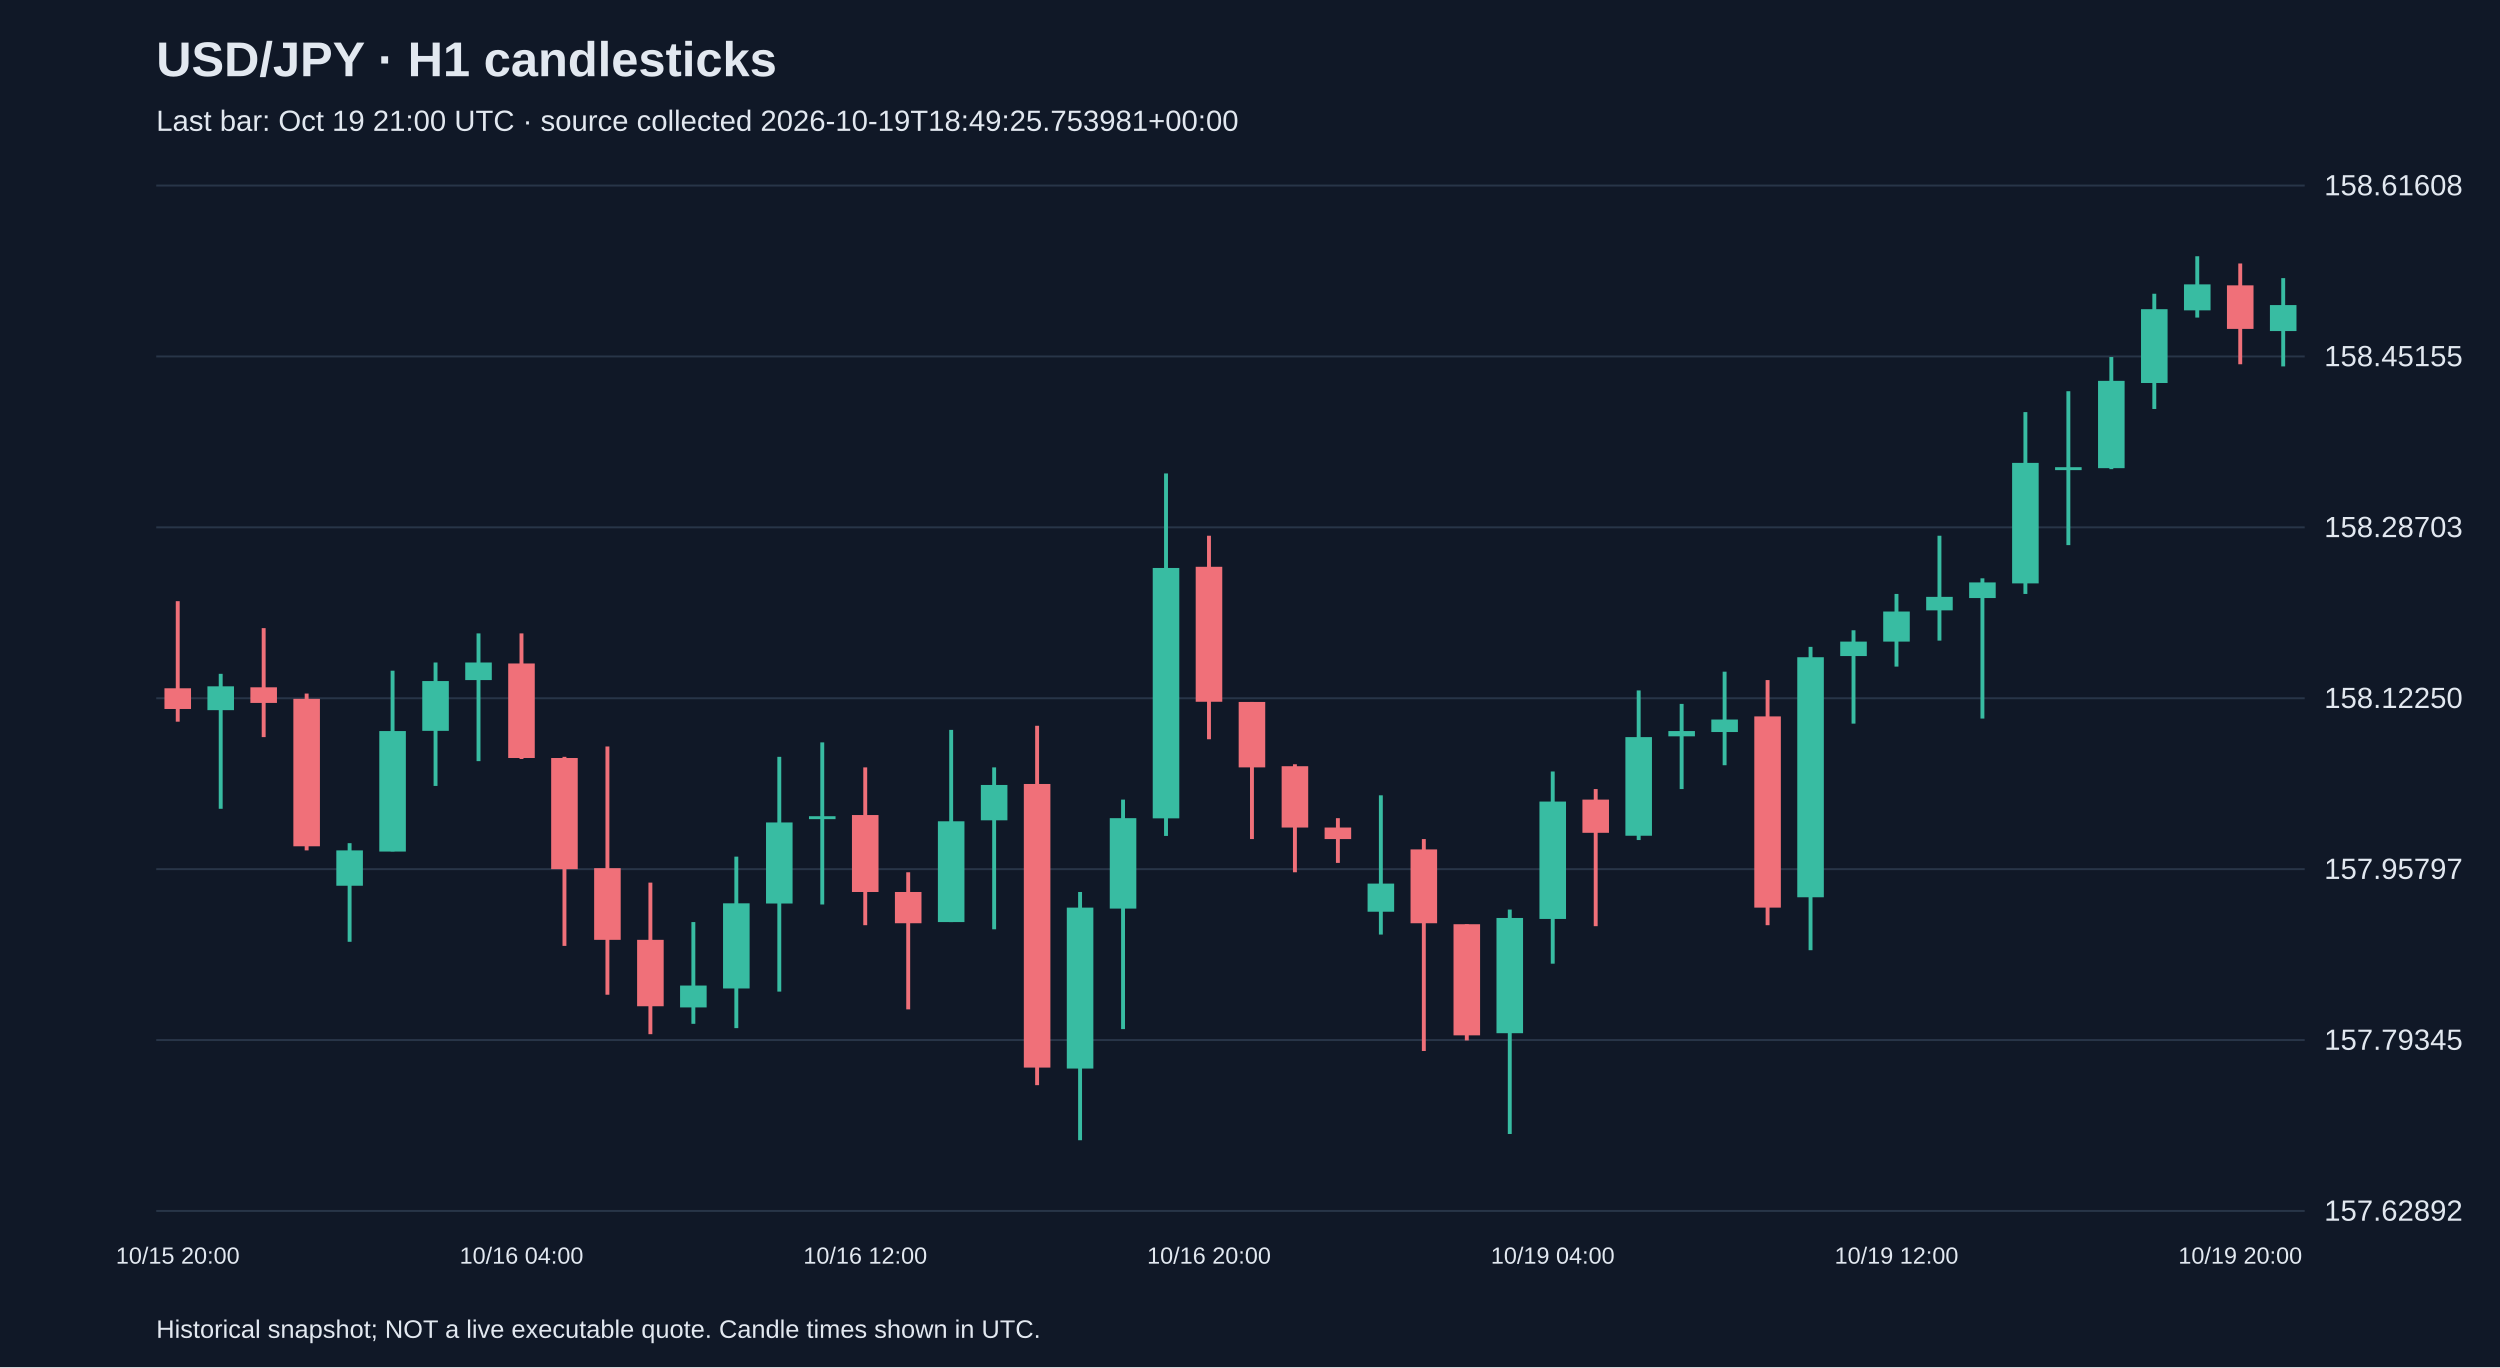
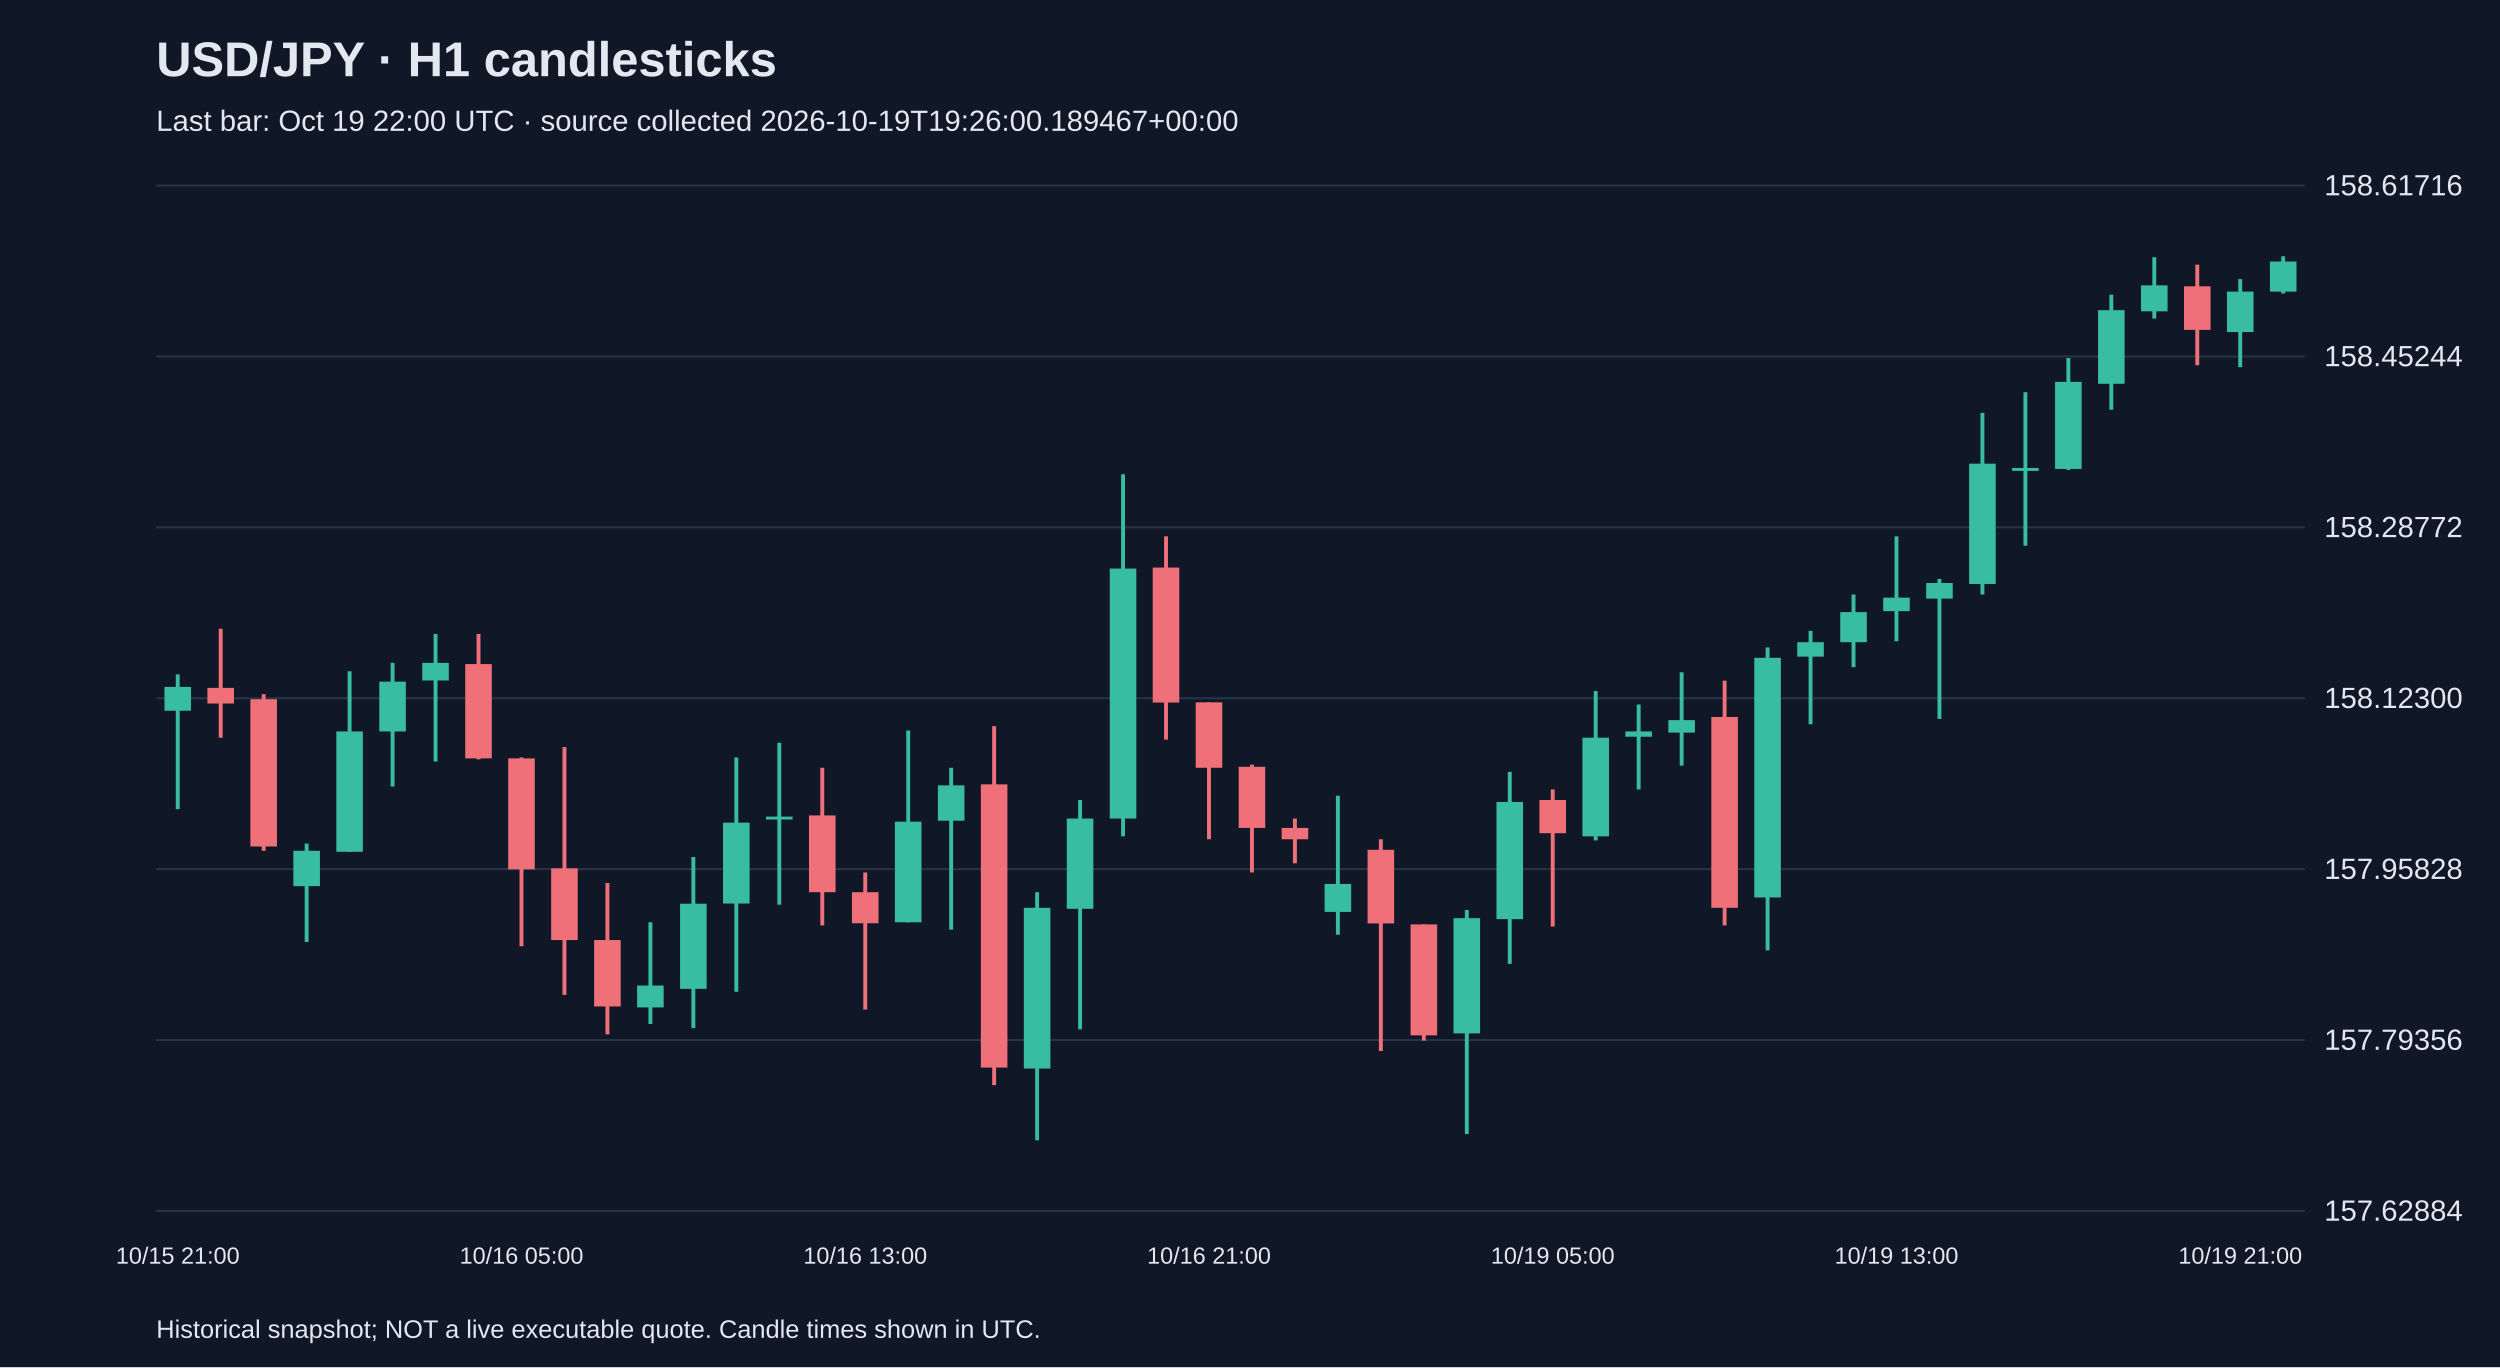
<svg xmlns="http://www.w3.org/2000/svg" viewBox="0 0 1280 700">
  <rect width="100%" height="100%" fill="#101827" />
  <style>text{font-family:Arial,sans-serif;fill:#e2e8f0}</style>
  <text x="80" y="39" font-size="25" font-weight="bold">USD/JPY · H1 candlesticks</text>
-   <text x="80" y="67" font-size="15" fill="#a6b1c5">Last bar: Oct 19 21:00 UTC · source collected 2026-10-19T18:49:25.753981+00:00</text>
+   <text x="80" y="67" font-size="15" fill="#a6b1c5">Last bar: Oct 19 22:00 UTC · source collected 2026-10-19T19:26:00.189467+00:00</text>
  <line x1="80" y1="620.0" x2="1180" y2="620.0" stroke="#283548" />
-   <text x="1190" y="625.0" font-size="15">157.62892</text>
+   <text x="1190" y="625.0" font-size="15">157.62884</text>
  <line x1="80" y1="532.5" x2="1180" y2="532.5" stroke="#283548" />
-   <text x="1190" y="537.5" font-size="15">157.79345</text>
+   <text x="1190" y="537.5" font-size="15">157.79356</text>
  <line x1="80" y1="445.0" x2="1180" y2="445.0" stroke="#283548" />
-   <text x="1190" y="450.0" font-size="15">157.95797</text>
+   <text x="1190" y="450.0" font-size="15">157.95828</text>
  <line x1="80" y1="357.5" x2="1180" y2="357.5" stroke="#283548" />
-   <text x="1190" y="362.5" font-size="15">158.12250</text>
+   <text x="1190" y="362.5" font-size="15">158.12300</text>
  <line x1="80" y1="270.0" x2="1180" y2="270.0" stroke="#283548" />
-   <text x="1190" y="275.0" font-size="15">158.28703</text>
+   <text x="1190" y="275.0" font-size="15">158.28772</text>
  <line x1="80" y1="182.5" x2="1180" y2="182.5" stroke="#283548" />
-   <text x="1190" y="187.5" font-size="15">158.45155</text>
+   <text x="1190" y="187.5" font-size="15">158.45244</text>
  <line x1="80" y1="95.0" x2="1180" y2="95.0" stroke="#283548" />
-   <text x="1190" y="100.0" font-size="15">158.61608</text>
-   <line x1="91.0" y1="307.8" x2="91.0" y2="369.5" stroke="#f07079" stroke-width="2" />
-   <rect x="84.2" y="352.4" width="13.6" height="10.6" fill="#f07079" />
-   <text x="91.0" y="647" text-anchor="middle" font-size="12">10/15 20:00</text>
-   <line x1="113.0" y1="345.0" x2="113.0" y2="414.1" stroke="#38bca2" stroke-width="2" />
-   <rect x="106.2" y="351.4" width="13.6" height="12.2" fill="#38bca2" />
-   <line x1="135.0" y1="321.6" x2="135.0" y2="377.4" stroke="#f07079" stroke-width="2" />
-   <rect x="128.2" y="351.9" width="13.6" height="8.0" fill="#f07079" />
-   <line x1="157.0" y1="355.1" x2="157.0" y2="435.4" stroke="#f07079" stroke-width="2" />
-   <rect x="150.2" y="357.8" width="13.6" height="75.5" fill="#f07079" />
-   <line x1="179.0" y1="431.7" x2="179.0" y2="482.2" stroke="#38bca2" stroke-width="2" />
-   <rect x="172.2" y="435.4" width="13.6" height="18.1" fill="#38bca2" />
-   <line x1="201.0" y1="343.4" x2="201.0" y2="435.9" stroke="#38bca2" stroke-width="2" />
-   <rect x="194.2" y="374.3" width="13.6" height="61.7" fill="#38bca2" />
-   <line x1="223.0" y1="339.2" x2="223.0" y2="402.4" stroke="#38bca2" stroke-width="2" />
-   <rect x="216.2" y="348.7" width="13.6" height="25.5" fill="#38bca2" />
-   <line x1="245.0" y1="324.3" x2="245.0" y2="389.7" stroke="#38bca2" stroke-width="2" />
-   <rect x="238.2" y="339.2" width="13.6" height="9.0" fill="#38bca2" />
-   <line x1="267.0" y1="324.3" x2="267.0" y2="388.6" stroke="#f07079" stroke-width="2" />
-   <rect x="260.2" y="339.7" width="13.6" height="48.4" fill="#f07079" />
-   <text x="267.0" y="647" text-anchor="middle" font-size="12">10/16 04:00</text>
-   <line x1="289.0" y1="387.5" x2="289.0" y2="484.3" stroke="#f07079" stroke-width="2" />
-   <rect x="282.2" y="388.1" width="13.6" height="56.9" fill="#f07079" />
-   <line x1="311.0" y1="382.2" x2="311.0" y2="509.3" stroke="#f07079" stroke-width="2" />
-   <rect x="304.2" y="444.5" width="13.6" height="36.7" fill="#f07079" />
-   <line x1="333.0" y1="451.9" x2="333.0" y2="529.5" stroke="#f07079" stroke-width="2" />
-   <rect x="326.2" y="481.2" width="13.6" height="34.0" fill="#f07079" />
-   <line x1="355.0" y1="472.1" x2="355.0" y2="524.2" stroke="#38bca2" stroke-width="2" />
-   <rect x="348.2" y="504.6" width="13.6" height="11.2" fill="#38bca2" />
-   <line x1="377.0" y1="438.6" x2="377.0" y2="526.4" stroke="#38bca2" stroke-width="2" />
-   <rect x="370.2" y="462.5" width="13.6" height="43.6" fill="#38bca2" />
-   <line x1="399.0" y1="387.5" x2="399.0" y2="507.7" stroke="#38bca2" stroke-width="2" />
-   <rect x="392.2" y="421.1" width="13.6" height="41.5" fill="#38bca2" />
-   <line x1="421.0" y1="380.1" x2="421.0" y2="463.1" stroke="#38bca2" stroke-width="2" />
-   <rect x="414.2" y="417.9" width="13.6" height="1.5" fill="#38bca2" />
-   <line x1="443.0" y1="392.9" x2="443.0" y2="473.7" stroke="#f07079" stroke-width="2" />
-   <rect x="436.2" y="417.3" width="13.6" height="39.4" fill="#f07079" />
-   <text x="443.0" y="647" text-anchor="middle" font-size="12">10/16 12:00</text>
-   <line x1="465.0" y1="446.6" x2="465.0" y2="516.8" stroke="#f07079" stroke-width="2" />
-   <rect x="458.2" y="456.7" width="13.6" height="16.0" fill="#f07079" />
-   <line x1="487.0" y1="373.7" x2="487.0" y2="472.1" stroke="#38bca2" stroke-width="2" />
-   <rect x="480.2" y="420.5" width="13.6" height="51.6" fill="#38bca2" />
-   <line x1="509.0" y1="392.9" x2="509.0" y2="475.8" stroke="#38bca2" stroke-width="2" />
-   <rect x="502.2" y="401.9" width="13.6" height="18.1" fill="#38bca2" />
-   <line x1="531.0" y1="371.6" x2="531.0" y2="555.6" stroke="#f07079" stroke-width="2" />
-   <rect x="524.2" y="401.4" width="13.6" height="145.2" fill="#f07079" />
-   <line x1="553.0" y1="456.7" x2="553.0" y2="583.8" stroke="#38bca2" stroke-width="2" />
-   <rect x="546.2" y="464.7" width="13.6" height="82.4" fill="#38bca2" />
-   <line x1="575.0" y1="409.4" x2="575.0" y2="526.9" stroke="#38bca2" stroke-width="2" />
-   <rect x="568.2" y="418.9" width="13.6" height="46.3" fill="#38bca2" />
-   <line x1="597.0" y1="242.4" x2="597.0" y2="428.0" stroke="#38bca2" stroke-width="2" />
-   <rect x="590.2" y="290.8" width="13.6" height="128.2" fill="#38bca2" />
-   <line x1="619.0" y1="274.3" x2="619.0" y2="378.5" stroke="#f07079" stroke-width="2" />
-   <rect x="612.2" y="290.2" width="13.6" height="69.1" fill="#f07079" />
-   <text x="619.0" y="647" text-anchor="middle" font-size="12">10/16 20:00</text>
-   <line x1="641.0" y1="359.4" x2="641.0" y2="429.6" stroke="#f07079" stroke-width="2" />
-   <rect x="634.2" y="359.4" width="13.6" height="33.5" fill="#f07079" />
-   <line x1="663.0" y1="391.3" x2="663.0" y2="446.6" stroke="#f07079" stroke-width="2" />
-   <rect x="656.2" y="392.3" width="13.6" height="31.4" fill="#f07079" />
-   <line x1="685.0" y1="418.9" x2="685.0" y2="441.8" stroke="#f07079" stroke-width="2" />
-   <rect x="678.2" y="423.7" width="13.6" height="5.9" fill="#f07079" />
-   <line x1="707.0" y1="407.2" x2="707.0" y2="478.5" stroke="#38bca2" stroke-width="2" />
-   <rect x="700.2" y="452.4" width="13.6" height="14.4" fill="#38bca2" />
-   <line x1="729.0" y1="429.6" x2="729.0" y2="538.1" stroke="#f07079" stroke-width="2" />
-   <rect x="722.2" y="434.9" width="13.6" height="37.8" fill="#f07079" />
-   <line x1="751.0" y1="473.2" x2="751.0" y2="532.7" stroke="#f07079" stroke-width="2" />
-   <rect x="744.2" y="473.2" width="13.6" height="56.9" fill="#f07079" />
-   <line x1="773.0" y1="465.7" x2="773.0" y2="580.6" stroke="#38bca2" stroke-width="2" />
-   <rect x="766.2" y="470.0" width="13.6" height="59.0" fill="#38bca2" />
-   <line x1="795.0" y1="395.0" x2="795.0" y2="493.4" stroke="#38bca2" stroke-width="2" />
-   <rect x="788.2" y="410.4" width="13.6" height="60.1" fill="#38bca2" />
-   <text x="795.0" y="647" text-anchor="middle" font-size="12">10/19 04:00</text>
-   <line x1="817.0" y1="404.0" x2="817.0" y2="474.2" stroke="#f07079" stroke-width="2" />
-   <rect x="810.2" y="409.4" width="13.6" height="17.0" fill="#f07079" />
-   <line x1="839.0" y1="353.5" x2="839.0" y2="430.1" stroke="#38bca2" stroke-width="2" />
-   <rect x="832.2" y="377.4" width="13.6" height="50.5" fill="#38bca2" />
-   <line x1="861.0" y1="360.4" x2="861.0" y2="404.0" stroke="#38bca2" stroke-width="2" />
-   <rect x="854.2" y="374.3" width="13.6" height="2.7" fill="#38bca2" />
-   <line x1="883.0" y1="343.9" x2="883.0" y2="391.8" stroke="#38bca2" stroke-width="2" />
-   <rect x="876.2" y="368.4" width="13.6" height="6.4" fill="#38bca2" />
-   <line x1="905.0" y1="348.2" x2="905.0" y2="473.7" stroke="#f07079" stroke-width="2" />
-   <rect x="898.2" y="366.8" width="13.6" height="97.9" fill="#f07079" />
-   <line x1="927.0" y1="331.2" x2="927.0" y2="486.5" stroke="#38bca2" stroke-width="2" />
-   <rect x="920.2" y="336.5" width="13.6" height="122.9" fill="#38bca2" />
-   <line x1="949.0" y1="322.7" x2="949.0" y2="370.5" stroke="#38bca2" stroke-width="2" />
-   <rect x="942.2" y="328.5" width="13.6" height="7.4" fill="#38bca2" />
-   <line x1="971.0" y1="304.1" x2="971.0" y2="341.3" stroke="#38bca2" stroke-width="2" />
-   <rect x="964.2" y="313.1" width="13.6" height="15.4" fill="#38bca2" />
-   <text x="971.0" y="647" text-anchor="middle" font-size="12">10/19 12:00</text>
-   <line x1="993.0" y1="274.3" x2="993.0" y2="328.0" stroke="#38bca2" stroke-width="2" />
-   <rect x="986.2" y="305.6" width="13.6" height="6.9" fill="#38bca2" />
-   <line x1="1015.0" y1="296.1" x2="1015.0" y2="367.9" stroke="#38bca2" stroke-width="2" />
-   <rect x="1008.2" y="298.2" width="13.6" height="8.0" fill="#38bca2" />
-   <line x1="1037.0" y1="211.0" x2="1037.0" y2="304.1" stroke="#38bca2" stroke-width="2" />
-   <rect x="1030.2" y="237.0" width="13.6" height="61.7" fill="#38bca2" />
-   <line x1="1059.0" y1="200.3" x2="1059.0" y2="279.1" stroke="#38bca2" stroke-width="2" />
-   <rect x="1052.2" y="239.2" width="13.6" height="1.5" fill="#38bca2" />
-   <line x1="1081.0" y1="182.8" x2="1081.0" y2="240.2" stroke="#38bca2" stroke-width="2" />
-   <rect x="1074.2" y="195.0" width="13.6" height="44.7" fill="#38bca2" />
-   <line x1="1103.0" y1="150.4" x2="1103.0" y2="209.4" stroke="#38bca2" stroke-width="2" />
-   <rect x="1096.2" y="158.3" width="13.6" height="37.8" fill="#38bca2" />
-   <line x1="1125.0" y1="131.2" x2="1125.0" y2="162.6" stroke="#38bca2" stroke-width="2" />
-   <rect x="1118.2" y="145.6" width="13.6" height="13.3" fill="#38bca2" />
-   <line x1="1147.0" y1="134.9" x2="1147.0" y2="186.5" stroke="#f07079" stroke-width="2" />
-   <rect x="1140.2" y="146.1" width="13.6" height="22.3" fill="#f07079" />
-   <text x="1147.0" y="647" text-anchor="middle" font-size="12">10/19 20:00</text>
-   <line x1="1169.0" y1="142.4" x2="1169.0" y2="187.6" stroke="#38bca2" stroke-width="2" />
-   <rect x="1162.2" y="156.2" width="13.6" height="13.3" fill="#38bca2" />
+   <text x="1190" y="100.0" font-size="15">158.61716</text>
+   <line x1="91.0" y1="345.3" x2="91.0" y2="414.3" stroke="#38bca2" stroke-width="2" />
+   <rect x="84.2" y="351.7" width="13.6" height="12.2" fill="#38bca2" />
+   <text x="91.0" y="647" text-anchor="middle" font-size="12">10/15 21:00</text>
+   <line x1="113.0" y1="321.9" x2="113.0" y2="377.7" stroke="#f07079" stroke-width="2" />
+   <rect x="106.2" y="352.2" width="13.6" height="8.0" fill="#f07079" />
+   <line x1="135.0" y1="355.4" x2="135.0" y2="435.6" stroke="#f07079" stroke-width="2" />
+   <rect x="128.2" y="358.0" width="13.6" height="75.4" fill="#f07079" />
+   <line x1="157.0" y1="431.9" x2="157.0" y2="482.3" stroke="#38bca2" stroke-width="2" />
+   <rect x="150.2" y="435.6" width="13.6" height="18.1" fill="#38bca2" />
+   <line x1="179.0" y1="343.7" x2="179.0" y2="436.1" stroke="#38bca2" stroke-width="2" />
+   <rect x="172.2" y="374.5" width="13.6" height="61.6" fill="#38bca2" />
+   <line x1="201.0" y1="339.4" x2="201.0" y2="402.7" stroke="#38bca2" stroke-width="2" />
+   <rect x="194.2" y="349.0" width="13.6" height="25.5" fill="#38bca2" />
+   <line x1="223.0" y1="324.6" x2="223.0" y2="389.9" stroke="#38bca2" stroke-width="2" />
+   <rect x="216.2" y="339.4" width="13.6" height="9.0" fill="#38bca2" />
+   <line x1="245.0" y1="324.6" x2="245.0" y2="388.8" stroke="#f07079" stroke-width="2" />
+   <rect x="238.2" y="340.0" width="13.6" height="48.3" fill="#f07079" />
+   <line x1="267.0" y1="387.8" x2="267.0" y2="484.5" stroke="#f07079" stroke-width="2" />
+   <rect x="260.2" y="388.3" width="13.6" height="56.8" fill="#f07079" />
+   <text x="267.0" y="647" text-anchor="middle" font-size="12">10/16 05:00</text>
+   <line x1="289.0" y1="382.5" x2="289.0" y2="509.4" stroke="#f07079" stroke-width="2" />
+   <rect x="282.2" y="444.6" width="13.6" height="36.7" fill="#f07079" />
+   <line x1="311.0" y1="452.1" x2="311.0" y2="529.6" stroke="#f07079" stroke-width="2" />
+   <rect x="304.2" y="481.3" width="13.6" height="34.0" fill="#f07079" />
+   <line x1="333.0" y1="472.2" x2="333.0" y2="524.3" stroke="#38bca2" stroke-width="2" />
+   <rect x="326.2" y="504.6" width="13.6" height="11.2" fill="#38bca2" />
+   <line x1="355.0" y1="438.8" x2="355.0" y2="526.4" stroke="#38bca2" stroke-width="2" />
+   <rect x="348.2" y="462.7" width="13.6" height="43.6" fill="#38bca2" />
+   <line x1="377.0" y1="387.8" x2="377.0" y2="507.8" stroke="#38bca2" stroke-width="2" />
+   <rect x="370.2" y="421.2" width="13.6" height="41.4" fill="#38bca2" />
+   <line x1="399.0" y1="380.3" x2="399.0" y2="463.2" stroke="#38bca2" stroke-width="2" />
+   <rect x="392.2" y="418.1" width="13.6" height="1.5" fill="#38bca2" />
+   <line x1="421.0" y1="393.1" x2="421.0" y2="473.8" stroke="#f07079" stroke-width="2" />
+   <rect x="414.2" y="417.5" width="13.6" height="39.3" fill="#f07079" />
+   <line x1="443.0" y1="446.7" x2="443.0" y2="516.9" stroke="#f07079" stroke-width="2" />
+   <rect x="436.2" y="456.8" width="13.6" height="15.9" fill="#f07079" />
+   <text x="443.0" y="647" text-anchor="middle" font-size="12">10/16 13:00</text>
+   <line x1="465.0" y1="374.0" x2="465.0" y2="472.2" stroke="#38bca2" stroke-width="2" />
+   <rect x="458.2" y="420.7" width="13.6" height="51.5" fill="#38bca2" />
+   <line x1="487.0" y1="393.1" x2="487.0" y2="476.0" stroke="#38bca2" stroke-width="2" />
+   <rect x="480.2" y="402.1" width="13.6" height="18.1" fill="#38bca2" />
+   <line x1="509.0" y1="371.8" x2="509.0" y2="555.6" stroke="#f07079" stroke-width="2" />
+   <rect x="502.2" y="401.6" width="13.6" height="145.0" fill="#f07079" />
+   <line x1="531.0" y1="456.8" x2="531.0" y2="583.8" stroke="#38bca2" stroke-width="2" />
+   <rect x="524.2" y="464.8" width="13.6" height="82.3" fill="#38bca2" />
+   <line x1="553.0" y1="409.6" x2="553.0" y2="527.0" stroke="#38bca2" stroke-width="2" />
+   <rect x="546.2" y="419.1" width="13.6" height="46.2" fill="#38bca2" />
+   <line x1="575.0" y1="242.8" x2="575.0" y2="428.2" stroke="#38bca2" stroke-width="2" />
+   <rect x="568.2" y="291.1" width="13.6" height="128.0" fill="#38bca2" />
+   <line x1="597.0" y1="274.6" x2="597.0" y2="378.7" stroke="#f07079" stroke-width="2" />
+   <rect x="590.2" y="290.6" width="13.6" height="69.1" fill="#f07079" />
+   <line x1="619.0" y1="359.6" x2="619.0" y2="429.7" stroke="#f07079" stroke-width="2" />
+   <rect x="612.2" y="359.6" width="13.6" height="33.5" fill="#f07079" />
+   <text x="619.0" y="647" text-anchor="middle" font-size="12">10/16 21:00</text>
+   <line x1="641.0" y1="391.5" x2="641.0" y2="446.7" stroke="#f07079" stroke-width="2" />
+   <rect x="634.2" y="392.6" width="13.6" height="31.3" fill="#f07079" />
+   <line x1="663.0" y1="419.1" x2="663.0" y2="442.0" stroke="#f07079" stroke-width="2" />
+   <rect x="656.2" y="423.9" width="13.6" height="5.8" fill="#f07079" />
+   <line x1="685.0" y1="407.4" x2="685.0" y2="478.6" stroke="#38bca2" stroke-width="2" />
+   <rect x="678.2" y="452.6" width="13.6" height="14.3" fill="#38bca2" />
+   <line x1="707.0" y1="429.7" x2="707.0" y2="538.1" stroke="#f07079" stroke-width="2" />
+   <rect x="700.2" y="435.1" width="13.6" height="37.7" fill="#f07079" />
+   <line x1="729.0" y1="473.3" x2="729.0" y2="532.8" stroke="#f07079" stroke-width="2" />
+   <rect x="722.2" y="473.3" width="13.6" height="56.8" fill="#f07079" />
+   <line x1="751.0" y1="465.9" x2="751.0" y2="580.6" stroke="#38bca2" stroke-width="2" />
+   <rect x="744.2" y="470.1" width="13.6" height="59.0" fill="#38bca2" />
+   <line x1="773.0" y1="395.2" x2="773.0" y2="493.5" stroke="#38bca2" stroke-width="2" />
+   <rect x="766.2" y="410.6" width="13.6" height="60.0" fill="#38bca2" />
+   <line x1="795.0" y1="404.2" x2="795.0" y2="474.4" stroke="#f07079" stroke-width="2" />
+   <rect x="788.2" y="409.6" width="13.6" height="17.0" fill="#f07079" />
+   <text x="795.0" y="647" text-anchor="middle" font-size="12">10/19 05:00</text>
+   <line x1="817.0" y1="353.8" x2="817.0" y2="430.3" stroke="#38bca2" stroke-width="2" />
+   <rect x="810.2" y="377.7" width="13.6" height="50.5" fill="#38bca2" />
+   <line x1="839.0" y1="360.7" x2="839.0" y2="404.2" stroke="#38bca2" stroke-width="2" />
+   <rect x="832.2" y="374.5" width="13.6" height="2.7" fill="#38bca2" />
+   <line x1="861.0" y1="344.2" x2="861.0" y2="392.0" stroke="#38bca2" stroke-width="2" />
+   <rect x="854.2" y="368.7" width="13.6" height="6.4" fill="#38bca2" />
+   <line x1="883.0" y1="348.5" x2="883.0" y2="473.8" stroke="#f07079" stroke-width="2" />
+   <rect x="876.2" y="367.1" width="13.6" height="97.7" fill="#f07079" />
+   <line x1="905.0" y1="331.5" x2="905.0" y2="486.6" stroke="#38bca2" stroke-width="2" />
+   <rect x="898.2" y="336.8" width="13.6" height="122.7" fill="#38bca2" />
+   <line x1="927.0" y1="323.0" x2="927.0" y2="370.8" stroke="#38bca2" stroke-width="2" />
+   <rect x="920.2" y="328.8" width="13.6" height="7.4" fill="#38bca2" />
+   <line x1="949.0" y1="304.4" x2="949.0" y2="341.6" stroke="#38bca2" stroke-width="2" />
+   <rect x="942.2" y="313.4" width="13.6" height="15.4" fill="#38bca2" />
+   <line x1="971.0" y1="274.6" x2="971.0" y2="328.3" stroke="#38bca2" stroke-width="2" />
+   <rect x="964.2" y="306.0" width="13.6" height="6.9" fill="#38bca2" />
+   <text x="971.0" y="647" text-anchor="middle" font-size="12">10/19 13:00</text>
+   <line x1="993.0" y1="296.4" x2="993.0" y2="368.1" stroke="#38bca2" stroke-width="2" />
+   <rect x="986.2" y="298.5" width="13.6" height="8.0" fill="#38bca2" />
+   <line x1="1015.0" y1="211.4" x2="1015.0" y2="304.4" stroke="#38bca2" stroke-width="2" />
+   <rect x="1008.2" y="237.4" width="13.6" height="61.6" fill="#38bca2" />
+   <line x1="1037.0" y1="200.8" x2="1037.0" y2="279.4" stroke="#38bca2" stroke-width="2" />
+   <rect x="1030.2" y="239.6" width="13.6" height="1.5" fill="#38bca2" />
+   <line x1="1059.0" y1="183.3" x2="1059.0" y2="240.6" stroke="#38bca2" stroke-width="2" />
+   <rect x="1052.2" y="195.5" width="13.6" height="44.6" fill="#38bca2" />
+   <line x1="1081.0" y1="150.9" x2="1081.0" y2="209.8" stroke="#38bca2" stroke-width="2" />
+   <rect x="1074.2" y="158.8" width="13.6" height="37.7" fill="#38bca2" />
+   <line x1="1103.0" y1="131.7" x2="1103.0" y2="163.1" stroke="#38bca2" stroke-width="2" />
+   <rect x="1096.2" y="146.1" width="13.6" height="13.3" fill="#38bca2" />
+   <line x1="1125.0" y1="135.5" x2="1125.0" y2="187.0" stroke="#f07079" stroke-width="2" />
+   <rect x="1118.2" y="146.6" width="13.6" height="22.3" fill="#f07079" />
+   <line x1="1147.0" y1="142.9" x2="1147.0" y2="188.0" stroke="#38bca2" stroke-width="2" />
+   <rect x="1140.2" y="149.3" width="13.6" height="20.7" fill="#38bca2" />
+   <text x="1147.0" y="647" text-anchor="middle" font-size="12">10/19 21:00</text>
+   <line x1="1169.0" y1="131.2" x2="1169.0" y2="150.3" stroke="#38bca2" stroke-width="2" />
+   <rect x="1162.2" y="133.9" width="13.6" height="15.4" fill="#38bca2" />
  <text x="80" y="685" font-size="13">Historical snapshot; NOT a live executable quote. Candle times shown in UTC.</text>
</svg>
